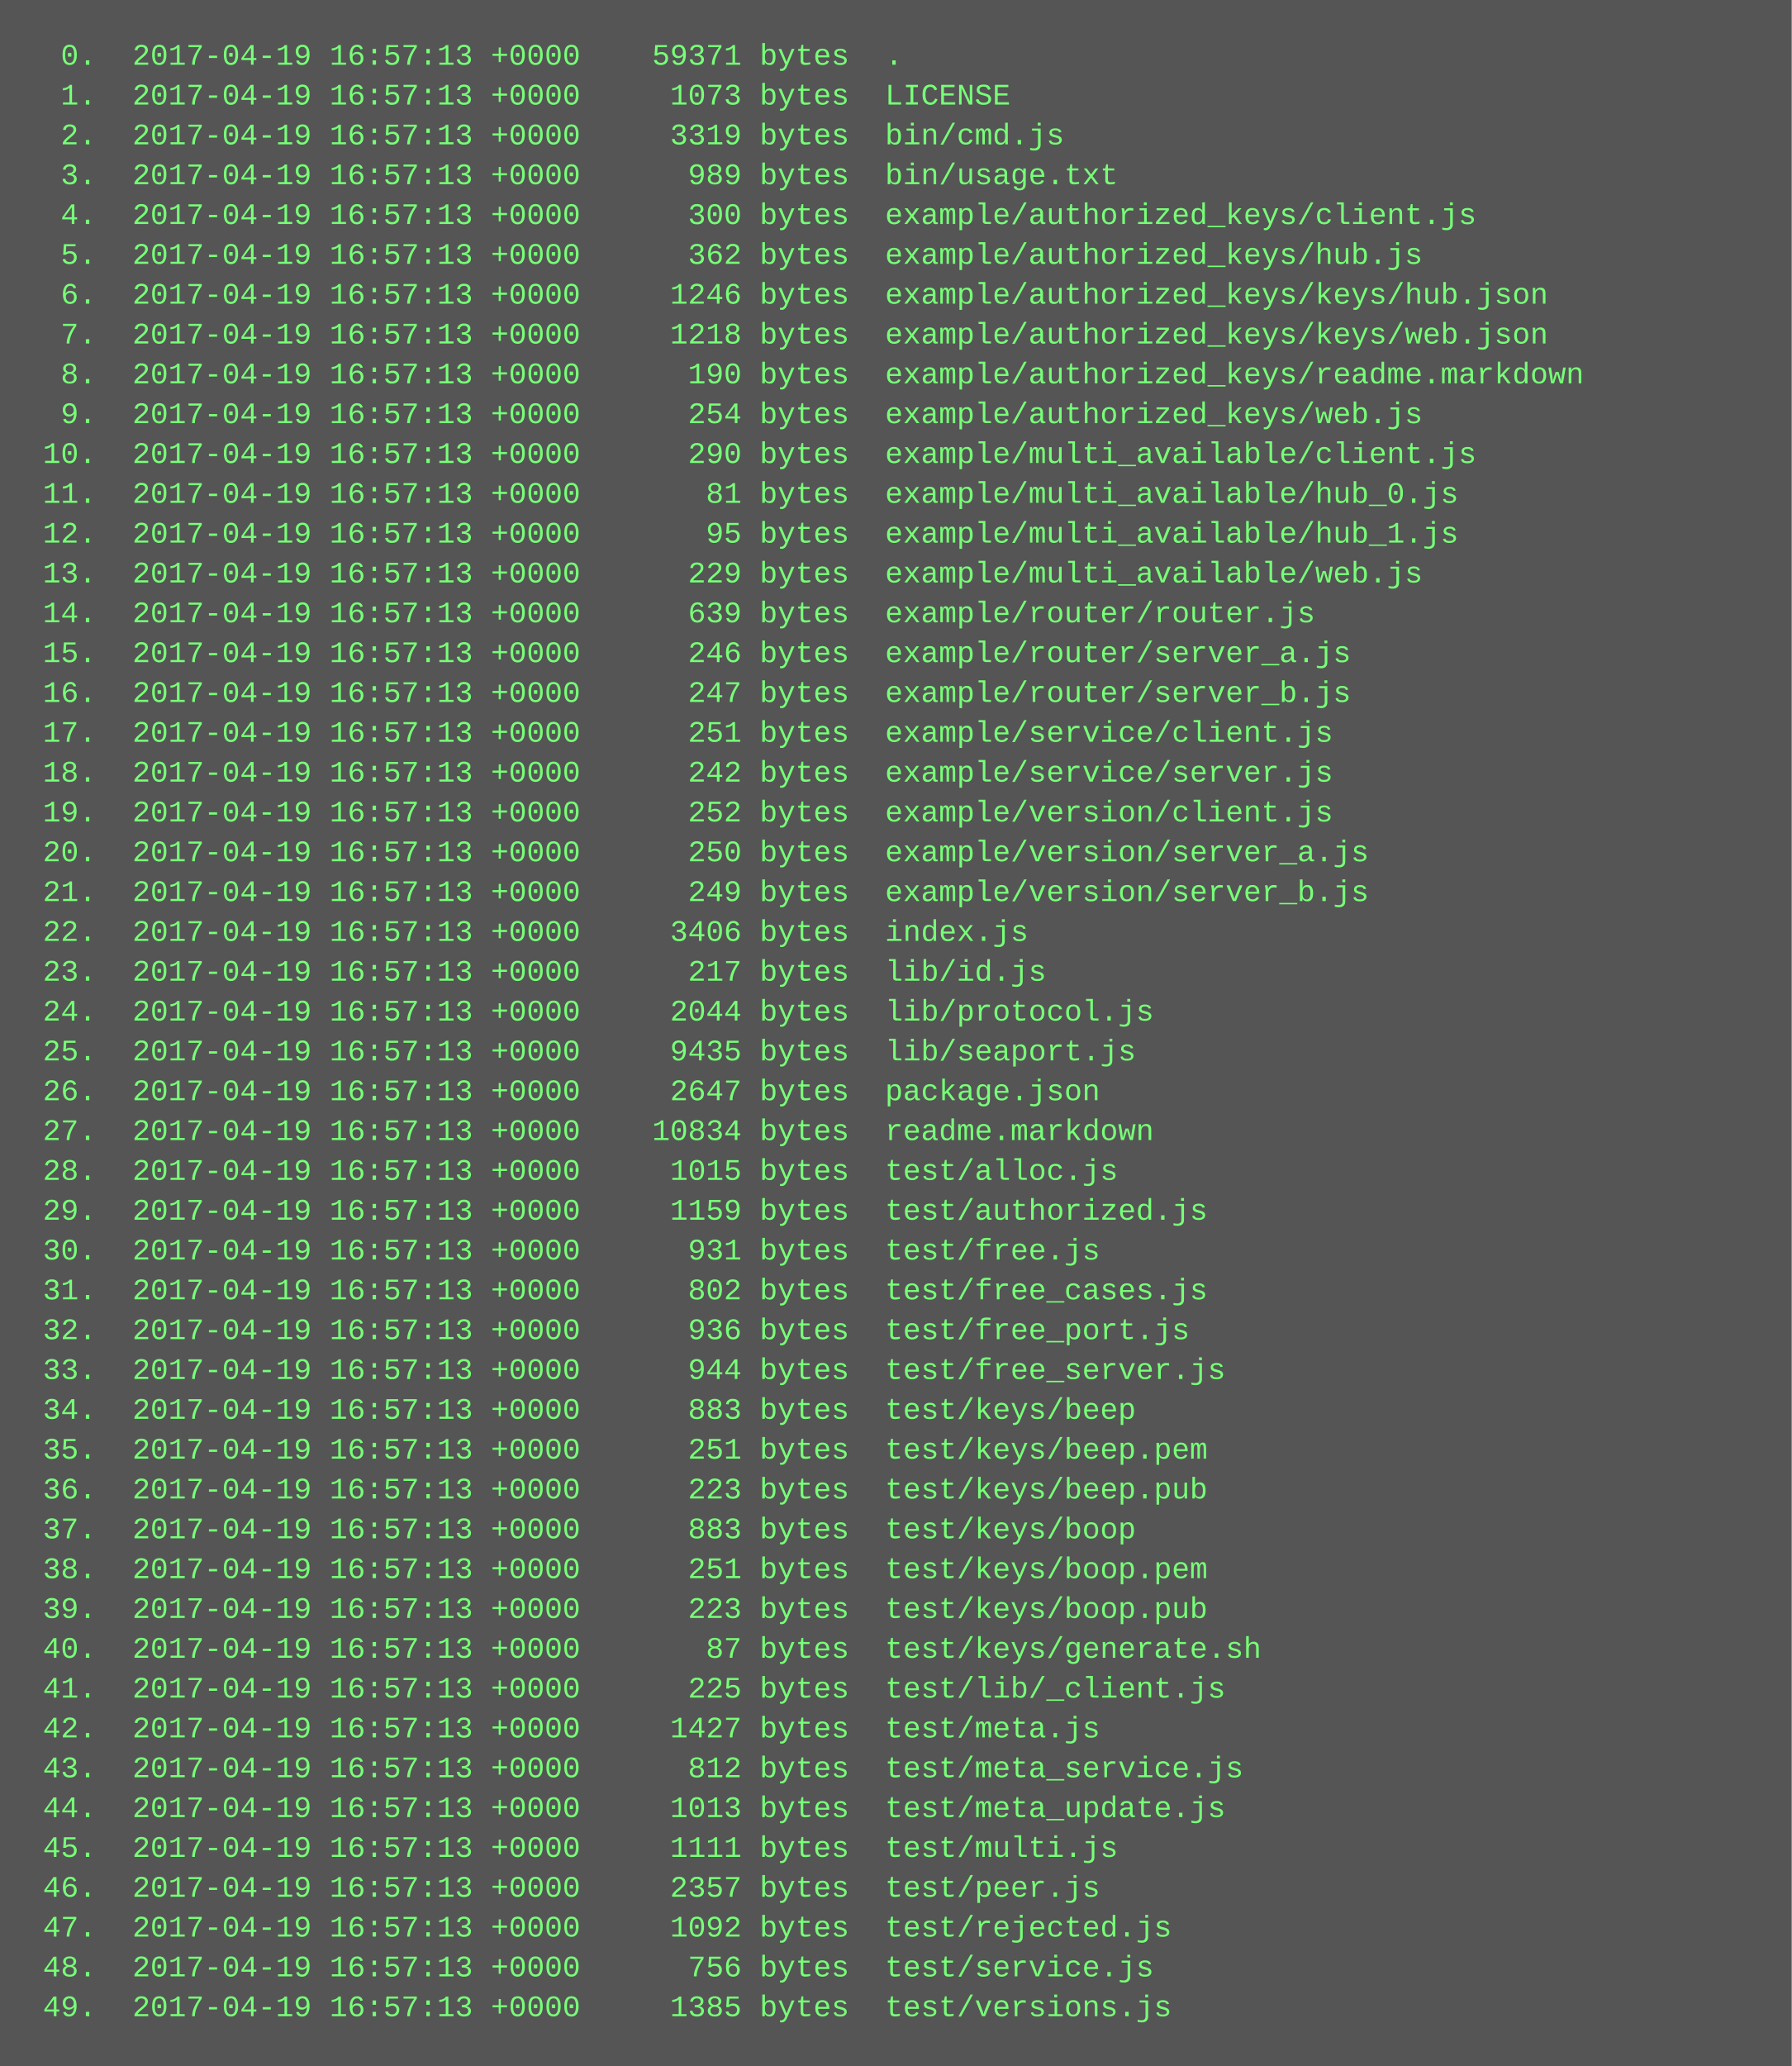
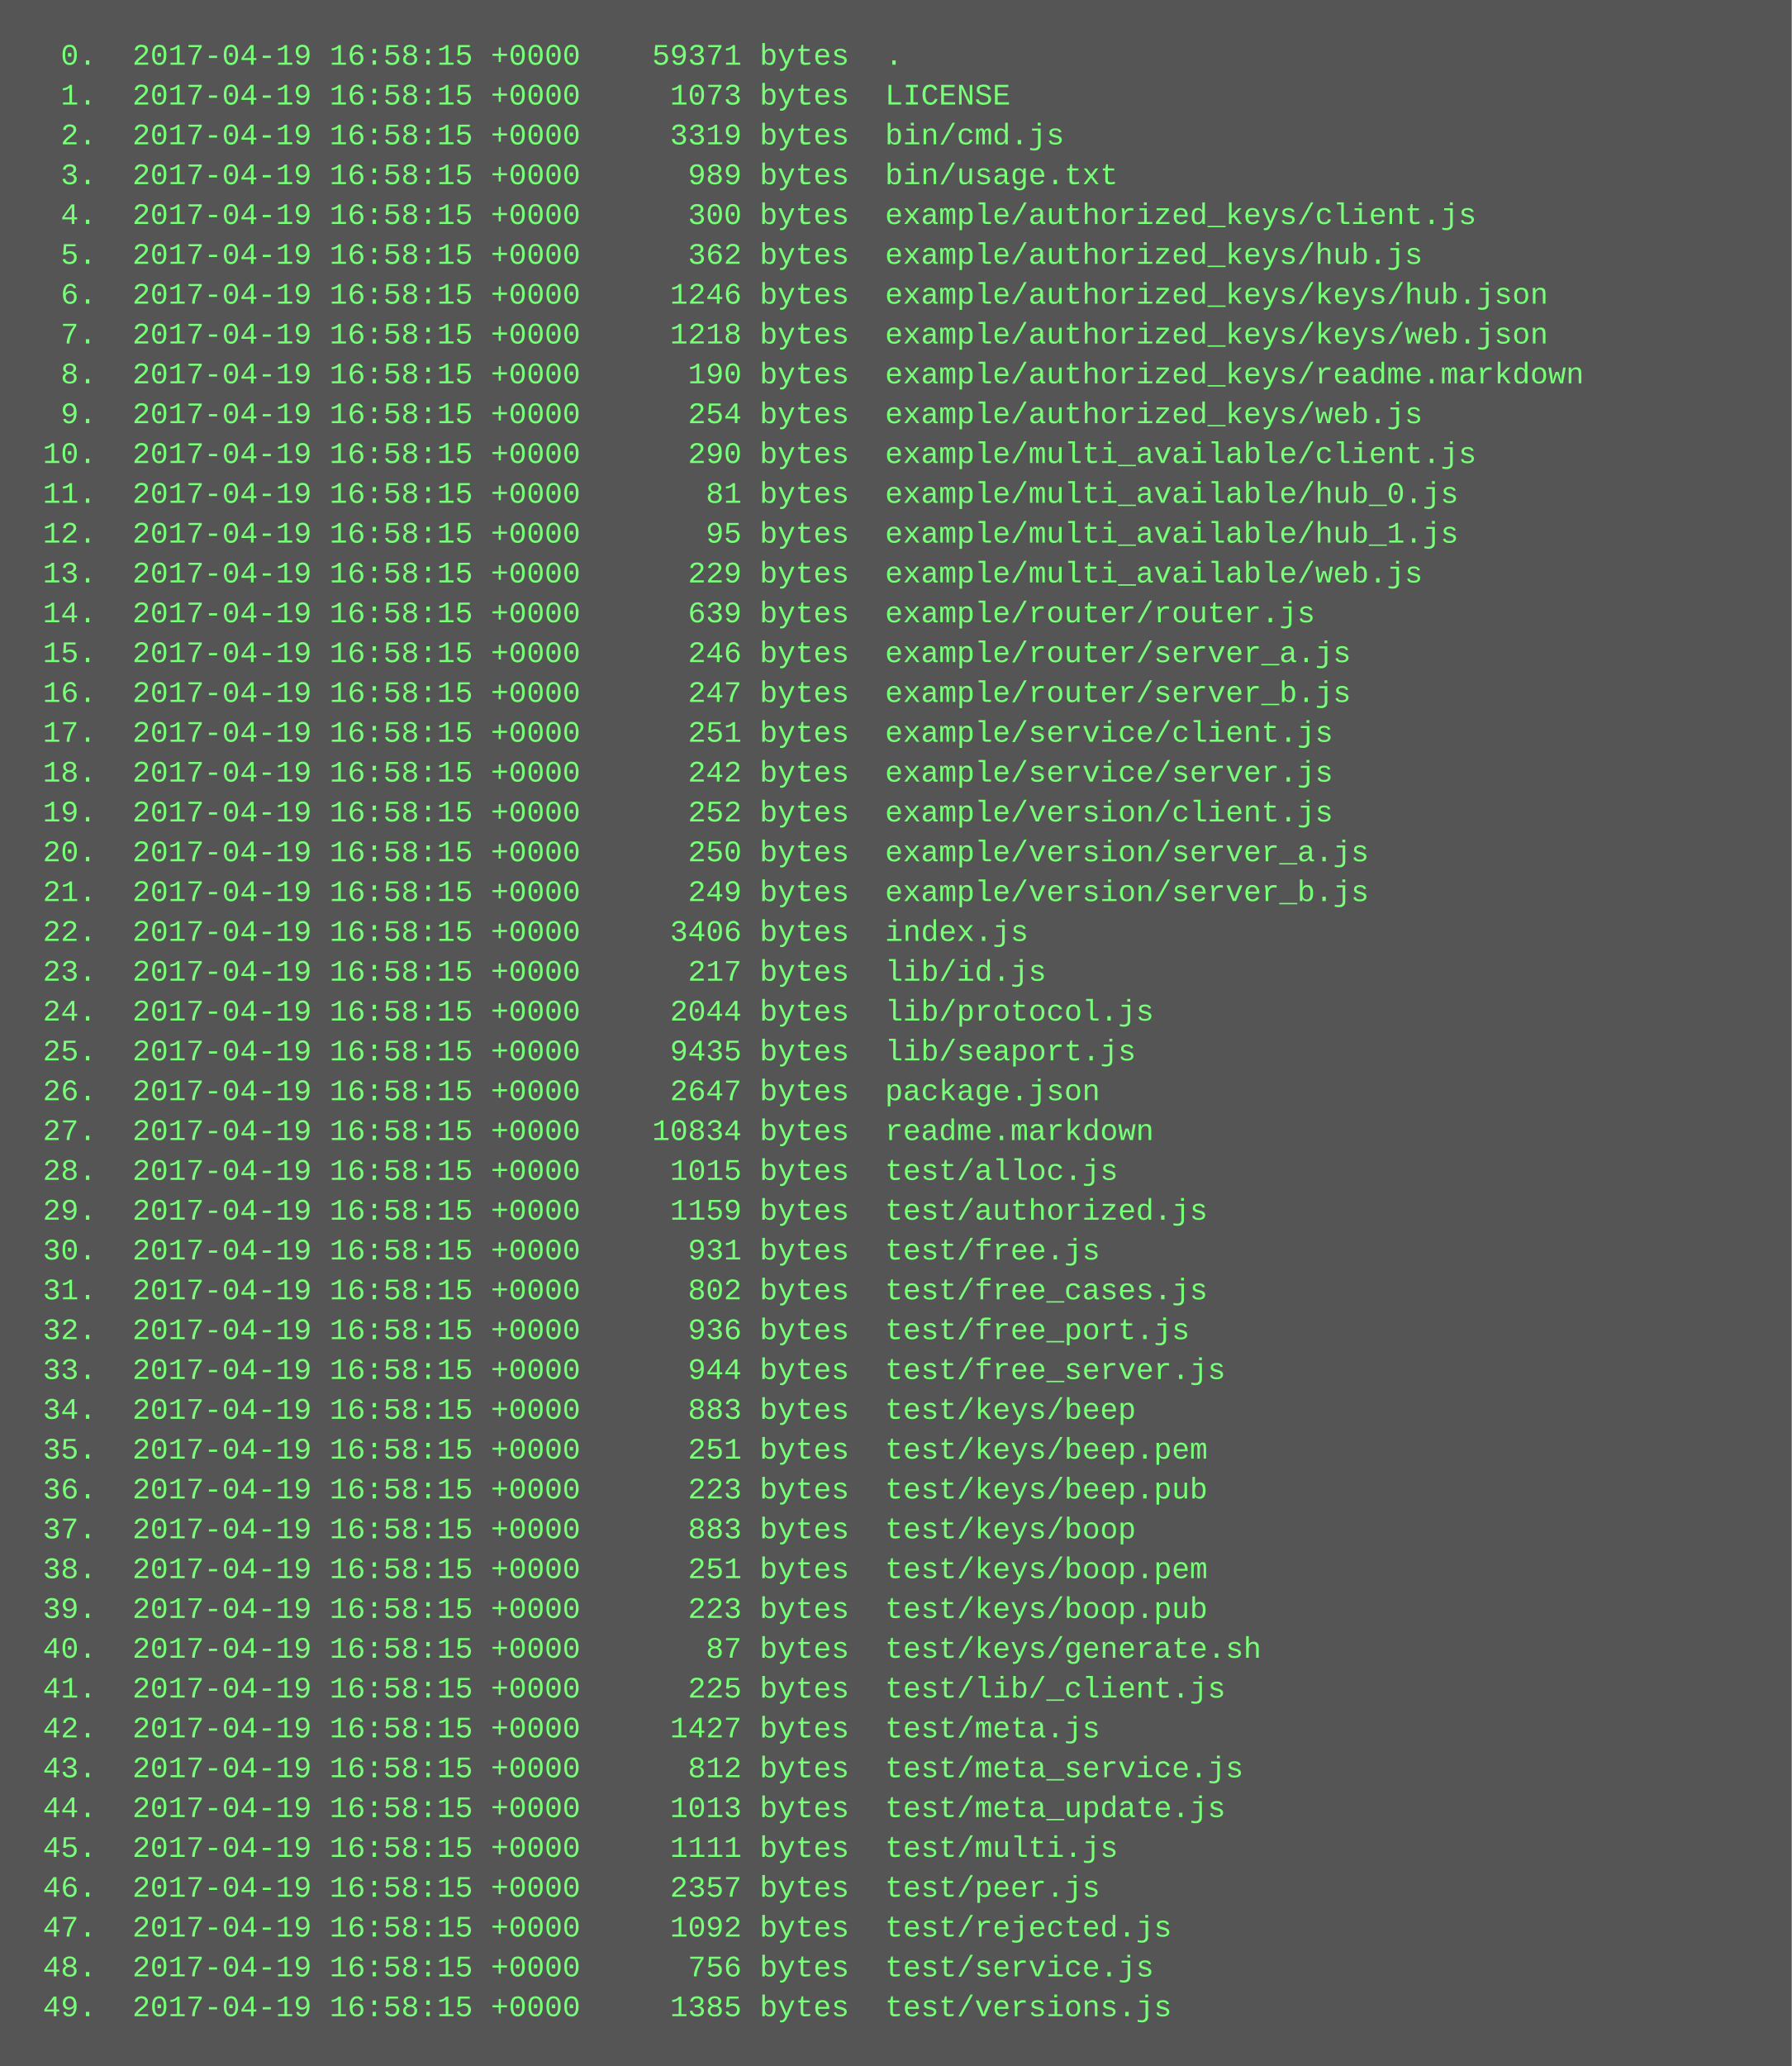
<svg xmlns="http://www.w3.org/2000/svg" height="830" width="720">
  <rect height="830" fill="#555" width="720" />
  <text fill="#7f7" font-family="Courier New" font-size="12" xml:space="preserve">
-     <tspan x="10" y="26">  0.  2017-04-19 16:57:13 +0000    59371 bytes  .</tspan>
-     <tspan x="10" y="42">  1.  2017-04-19 16:57:13 +0000     1073 bytes  LICENSE</tspan>
-     <tspan x="10" y="58">  2.  2017-04-19 16:57:13 +0000     3319 bytes  bin/cmd.js</tspan>
-     <tspan x="10" y="74">  3.  2017-04-19 16:57:13 +0000      989 bytes  bin/usage.txt</tspan>
-     <tspan x="10" y="90">  4.  2017-04-19 16:57:13 +0000      300 bytes  example/authorized_keys/client.js</tspan>
-     <tspan x="10" y="106">  5.  2017-04-19 16:57:13 +0000      362 bytes  example/authorized_keys/hub.js</tspan>
-     <tspan x="10" y="122">  6.  2017-04-19 16:57:13 +0000     1246 bytes  example/authorized_keys/keys/hub.json</tspan>
-     <tspan x="10" y="138">  7.  2017-04-19 16:57:13 +0000     1218 bytes  example/authorized_keys/keys/web.json</tspan>
-     <tspan x="10" y="154">  8.  2017-04-19 16:57:13 +0000      190 bytes  example/authorized_keys/readme.markdown</tspan>
-     <tspan x="10" y="170">  9.  2017-04-19 16:57:13 +0000      254 bytes  example/authorized_keys/web.js</tspan>
-     <tspan x="10" y="186"> 10.  2017-04-19 16:57:13 +0000      290 bytes  example/multi_available/client.js</tspan>
-     <tspan x="10" y="202"> 11.  2017-04-19 16:57:13 +0000       81 bytes  example/multi_available/hub_0.js</tspan>
-     <tspan x="10" y="218"> 12.  2017-04-19 16:57:13 +0000       95 bytes  example/multi_available/hub_1.js</tspan>
-     <tspan x="10" y="234"> 13.  2017-04-19 16:57:13 +0000      229 bytes  example/multi_available/web.js</tspan>
-     <tspan x="10" y="250"> 14.  2017-04-19 16:57:13 +0000      639 bytes  example/router/router.js</tspan>
-     <tspan x="10" y="266"> 15.  2017-04-19 16:57:13 +0000      246 bytes  example/router/server_a.js</tspan>
-     <tspan x="10" y="282"> 16.  2017-04-19 16:57:13 +0000      247 bytes  example/router/server_b.js</tspan>
-     <tspan x="10" y="298"> 17.  2017-04-19 16:57:13 +0000      251 bytes  example/service/client.js</tspan>
-     <tspan x="10" y="314"> 18.  2017-04-19 16:57:13 +0000      242 bytes  example/service/server.js</tspan>
-     <tspan x="10" y="330"> 19.  2017-04-19 16:57:13 +0000      252 bytes  example/version/client.js</tspan>
-     <tspan x="10" y="346"> 20.  2017-04-19 16:57:13 +0000      250 bytes  example/version/server_a.js</tspan>
-     <tspan x="10" y="362"> 21.  2017-04-19 16:57:13 +0000      249 bytes  example/version/server_b.js</tspan>
-     <tspan x="10" y="378"> 22.  2017-04-19 16:57:13 +0000     3406 bytes  index.js</tspan>
-     <tspan x="10" y="394"> 23.  2017-04-19 16:57:13 +0000      217 bytes  lib/id.js</tspan>
-     <tspan x="10" y="410"> 24.  2017-04-19 16:57:13 +0000     2044 bytes  lib/protocol.js</tspan>
-     <tspan x="10" y="426"> 25.  2017-04-19 16:57:13 +0000     9435 bytes  lib/seaport.js</tspan>
-     <tspan x="10" y="442"> 26.  2017-04-19 16:57:13 +0000     2647 bytes  package.json</tspan>
-     <tspan x="10" y="458"> 27.  2017-04-19 16:57:13 +0000    10834 bytes  readme.markdown</tspan>
-     <tspan x="10" y="474"> 28.  2017-04-19 16:57:13 +0000     1015 bytes  test/alloc.js</tspan>
-     <tspan x="10" y="490"> 29.  2017-04-19 16:57:13 +0000     1159 bytes  test/authorized.js</tspan>
-     <tspan x="10" y="506"> 30.  2017-04-19 16:57:13 +0000      931 bytes  test/free.js</tspan>
-     <tspan x="10" y="522"> 31.  2017-04-19 16:57:13 +0000      802 bytes  test/free_cases.js</tspan>
-     <tspan x="10" y="538"> 32.  2017-04-19 16:57:13 +0000      936 bytes  test/free_port.js</tspan>
-     <tspan x="10" y="554"> 33.  2017-04-19 16:57:13 +0000      944 bytes  test/free_server.js</tspan>
-     <tspan x="10" y="570"> 34.  2017-04-19 16:57:13 +0000      883 bytes  test/keys/beep</tspan>
-     <tspan x="10" y="586"> 35.  2017-04-19 16:57:13 +0000      251 bytes  test/keys/beep.pem</tspan>
-     <tspan x="10" y="602"> 36.  2017-04-19 16:57:13 +0000      223 bytes  test/keys/beep.pub</tspan>
-     <tspan x="10" y="618"> 37.  2017-04-19 16:57:13 +0000      883 bytes  test/keys/boop</tspan>
-     <tspan x="10" y="634"> 38.  2017-04-19 16:57:13 +0000      251 bytes  test/keys/boop.pem</tspan>
-     <tspan x="10" y="650"> 39.  2017-04-19 16:57:13 +0000      223 bytes  test/keys/boop.pub</tspan>
-     <tspan x="10" y="666"> 40.  2017-04-19 16:57:13 +0000       87 bytes  test/keys/generate.sh</tspan>
-     <tspan x="10" y="682"> 41.  2017-04-19 16:57:13 +0000      225 bytes  test/lib/_client.js</tspan>
-     <tspan x="10" y="698"> 42.  2017-04-19 16:57:13 +0000     1427 bytes  test/meta.js</tspan>
-     <tspan x="10" y="714"> 43.  2017-04-19 16:57:13 +0000      812 bytes  test/meta_service.js</tspan>
-     <tspan x="10" y="730"> 44.  2017-04-19 16:57:13 +0000     1013 bytes  test/meta_update.js</tspan>
-     <tspan x="10" y="746"> 45.  2017-04-19 16:57:13 +0000     1111 bytes  test/multi.js</tspan>
-     <tspan x="10" y="762"> 46.  2017-04-19 16:57:13 +0000     2357 bytes  test/peer.js</tspan>
-     <tspan x="10" y="778"> 47.  2017-04-19 16:57:13 +0000     1092 bytes  test/rejected.js</tspan>
-     <tspan x="10" y="794"> 48.  2017-04-19 16:57:13 +0000      756 bytes  test/service.js</tspan>
-     <tspan x="10" y="810"> 49.  2017-04-19 16:57:13 +0000     1385 bytes  test/versions.js</tspan>
+     <tspan x="10" y="26">  0.  2017-04-19 16:58:15 +0000    59371 bytes  .</tspan>
+     <tspan x="10" y="42">  1.  2017-04-19 16:58:15 +0000     1073 bytes  LICENSE</tspan>
+     <tspan x="10" y="58">  2.  2017-04-19 16:58:15 +0000     3319 bytes  bin/cmd.js</tspan>
+     <tspan x="10" y="74">  3.  2017-04-19 16:58:15 +0000      989 bytes  bin/usage.txt</tspan>
+     <tspan x="10" y="90">  4.  2017-04-19 16:58:15 +0000      300 bytes  example/authorized_keys/client.js</tspan>
+     <tspan x="10" y="106">  5.  2017-04-19 16:58:15 +0000      362 bytes  example/authorized_keys/hub.js</tspan>
+     <tspan x="10" y="122">  6.  2017-04-19 16:58:15 +0000     1246 bytes  example/authorized_keys/keys/hub.json</tspan>
+     <tspan x="10" y="138">  7.  2017-04-19 16:58:15 +0000     1218 bytes  example/authorized_keys/keys/web.json</tspan>
+     <tspan x="10" y="154">  8.  2017-04-19 16:58:15 +0000      190 bytes  example/authorized_keys/readme.markdown</tspan>
+     <tspan x="10" y="170">  9.  2017-04-19 16:58:15 +0000      254 bytes  example/authorized_keys/web.js</tspan>
+     <tspan x="10" y="186"> 10.  2017-04-19 16:58:15 +0000      290 bytes  example/multi_available/client.js</tspan>
+     <tspan x="10" y="202"> 11.  2017-04-19 16:58:15 +0000       81 bytes  example/multi_available/hub_0.js</tspan>
+     <tspan x="10" y="218"> 12.  2017-04-19 16:58:15 +0000       95 bytes  example/multi_available/hub_1.js</tspan>
+     <tspan x="10" y="234"> 13.  2017-04-19 16:58:15 +0000      229 bytes  example/multi_available/web.js</tspan>
+     <tspan x="10" y="250"> 14.  2017-04-19 16:58:15 +0000      639 bytes  example/router/router.js</tspan>
+     <tspan x="10" y="266"> 15.  2017-04-19 16:58:15 +0000      246 bytes  example/router/server_a.js</tspan>
+     <tspan x="10" y="282"> 16.  2017-04-19 16:58:15 +0000      247 bytes  example/router/server_b.js</tspan>
+     <tspan x="10" y="298"> 17.  2017-04-19 16:58:15 +0000      251 bytes  example/service/client.js</tspan>
+     <tspan x="10" y="314"> 18.  2017-04-19 16:58:15 +0000      242 bytes  example/service/server.js</tspan>
+     <tspan x="10" y="330"> 19.  2017-04-19 16:58:15 +0000      252 bytes  example/version/client.js</tspan>
+     <tspan x="10" y="346"> 20.  2017-04-19 16:58:15 +0000      250 bytes  example/version/server_a.js</tspan>
+     <tspan x="10" y="362"> 21.  2017-04-19 16:58:15 +0000      249 bytes  example/version/server_b.js</tspan>
+     <tspan x="10" y="378"> 22.  2017-04-19 16:58:15 +0000     3406 bytes  index.js</tspan>
+     <tspan x="10" y="394"> 23.  2017-04-19 16:58:15 +0000      217 bytes  lib/id.js</tspan>
+     <tspan x="10" y="410"> 24.  2017-04-19 16:58:15 +0000     2044 bytes  lib/protocol.js</tspan>
+     <tspan x="10" y="426"> 25.  2017-04-19 16:58:15 +0000     9435 bytes  lib/seaport.js</tspan>
+     <tspan x="10" y="442"> 26.  2017-04-19 16:58:15 +0000     2647 bytes  package.json</tspan>
+     <tspan x="10" y="458"> 27.  2017-04-19 16:58:15 +0000    10834 bytes  readme.markdown</tspan>
+     <tspan x="10" y="474"> 28.  2017-04-19 16:58:15 +0000     1015 bytes  test/alloc.js</tspan>
+     <tspan x="10" y="490"> 29.  2017-04-19 16:58:15 +0000     1159 bytes  test/authorized.js</tspan>
+     <tspan x="10" y="506"> 30.  2017-04-19 16:58:15 +0000      931 bytes  test/free.js</tspan>
+     <tspan x="10" y="522"> 31.  2017-04-19 16:58:15 +0000      802 bytes  test/free_cases.js</tspan>
+     <tspan x="10" y="538"> 32.  2017-04-19 16:58:15 +0000      936 bytes  test/free_port.js</tspan>
+     <tspan x="10" y="554"> 33.  2017-04-19 16:58:15 +0000      944 bytes  test/free_server.js</tspan>
+     <tspan x="10" y="570"> 34.  2017-04-19 16:58:15 +0000      883 bytes  test/keys/beep</tspan>
+     <tspan x="10" y="586"> 35.  2017-04-19 16:58:15 +0000      251 bytes  test/keys/beep.pem</tspan>
+     <tspan x="10" y="602"> 36.  2017-04-19 16:58:15 +0000      223 bytes  test/keys/beep.pub</tspan>
+     <tspan x="10" y="618"> 37.  2017-04-19 16:58:15 +0000      883 bytes  test/keys/boop</tspan>
+     <tspan x="10" y="634"> 38.  2017-04-19 16:58:15 +0000      251 bytes  test/keys/boop.pem</tspan>
+     <tspan x="10" y="650"> 39.  2017-04-19 16:58:15 +0000      223 bytes  test/keys/boop.pub</tspan>
+     <tspan x="10" y="666"> 40.  2017-04-19 16:58:15 +0000       87 bytes  test/keys/generate.sh</tspan>
+     <tspan x="10" y="682"> 41.  2017-04-19 16:58:15 +0000      225 bytes  test/lib/_client.js</tspan>
+     <tspan x="10" y="698"> 42.  2017-04-19 16:58:15 +0000     1427 bytes  test/meta.js</tspan>
+     <tspan x="10" y="714"> 43.  2017-04-19 16:58:15 +0000      812 bytes  test/meta_service.js</tspan>
+     <tspan x="10" y="730"> 44.  2017-04-19 16:58:15 +0000     1013 bytes  test/meta_update.js</tspan>
+     <tspan x="10" y="746"> 45.  2017-04-19 16:58:15 +0000     1111 bytes  test/multi.js</tspan>
+     <tspan x="10" y="762"> 46.  2017-04-19 16:58:15 +0000     2357 bytes  test/peer.js</tspan>
+     <tspan x="10" y="778"> 47.  2017-04-19 16:58:15 +0000     1092 bytes  test/rejected.js</tspan>
+     <tspan x="10" y="794"> 48.  2017-04-19 16:58:15 +0000      756 bytes  test/service.js</tspan>
+     <tspan x="10" y="810"> 49.  2017-04-19 16:58:15 +0000     1385 bytes  test/versions.js</tspan>
  </text>
</svg>
